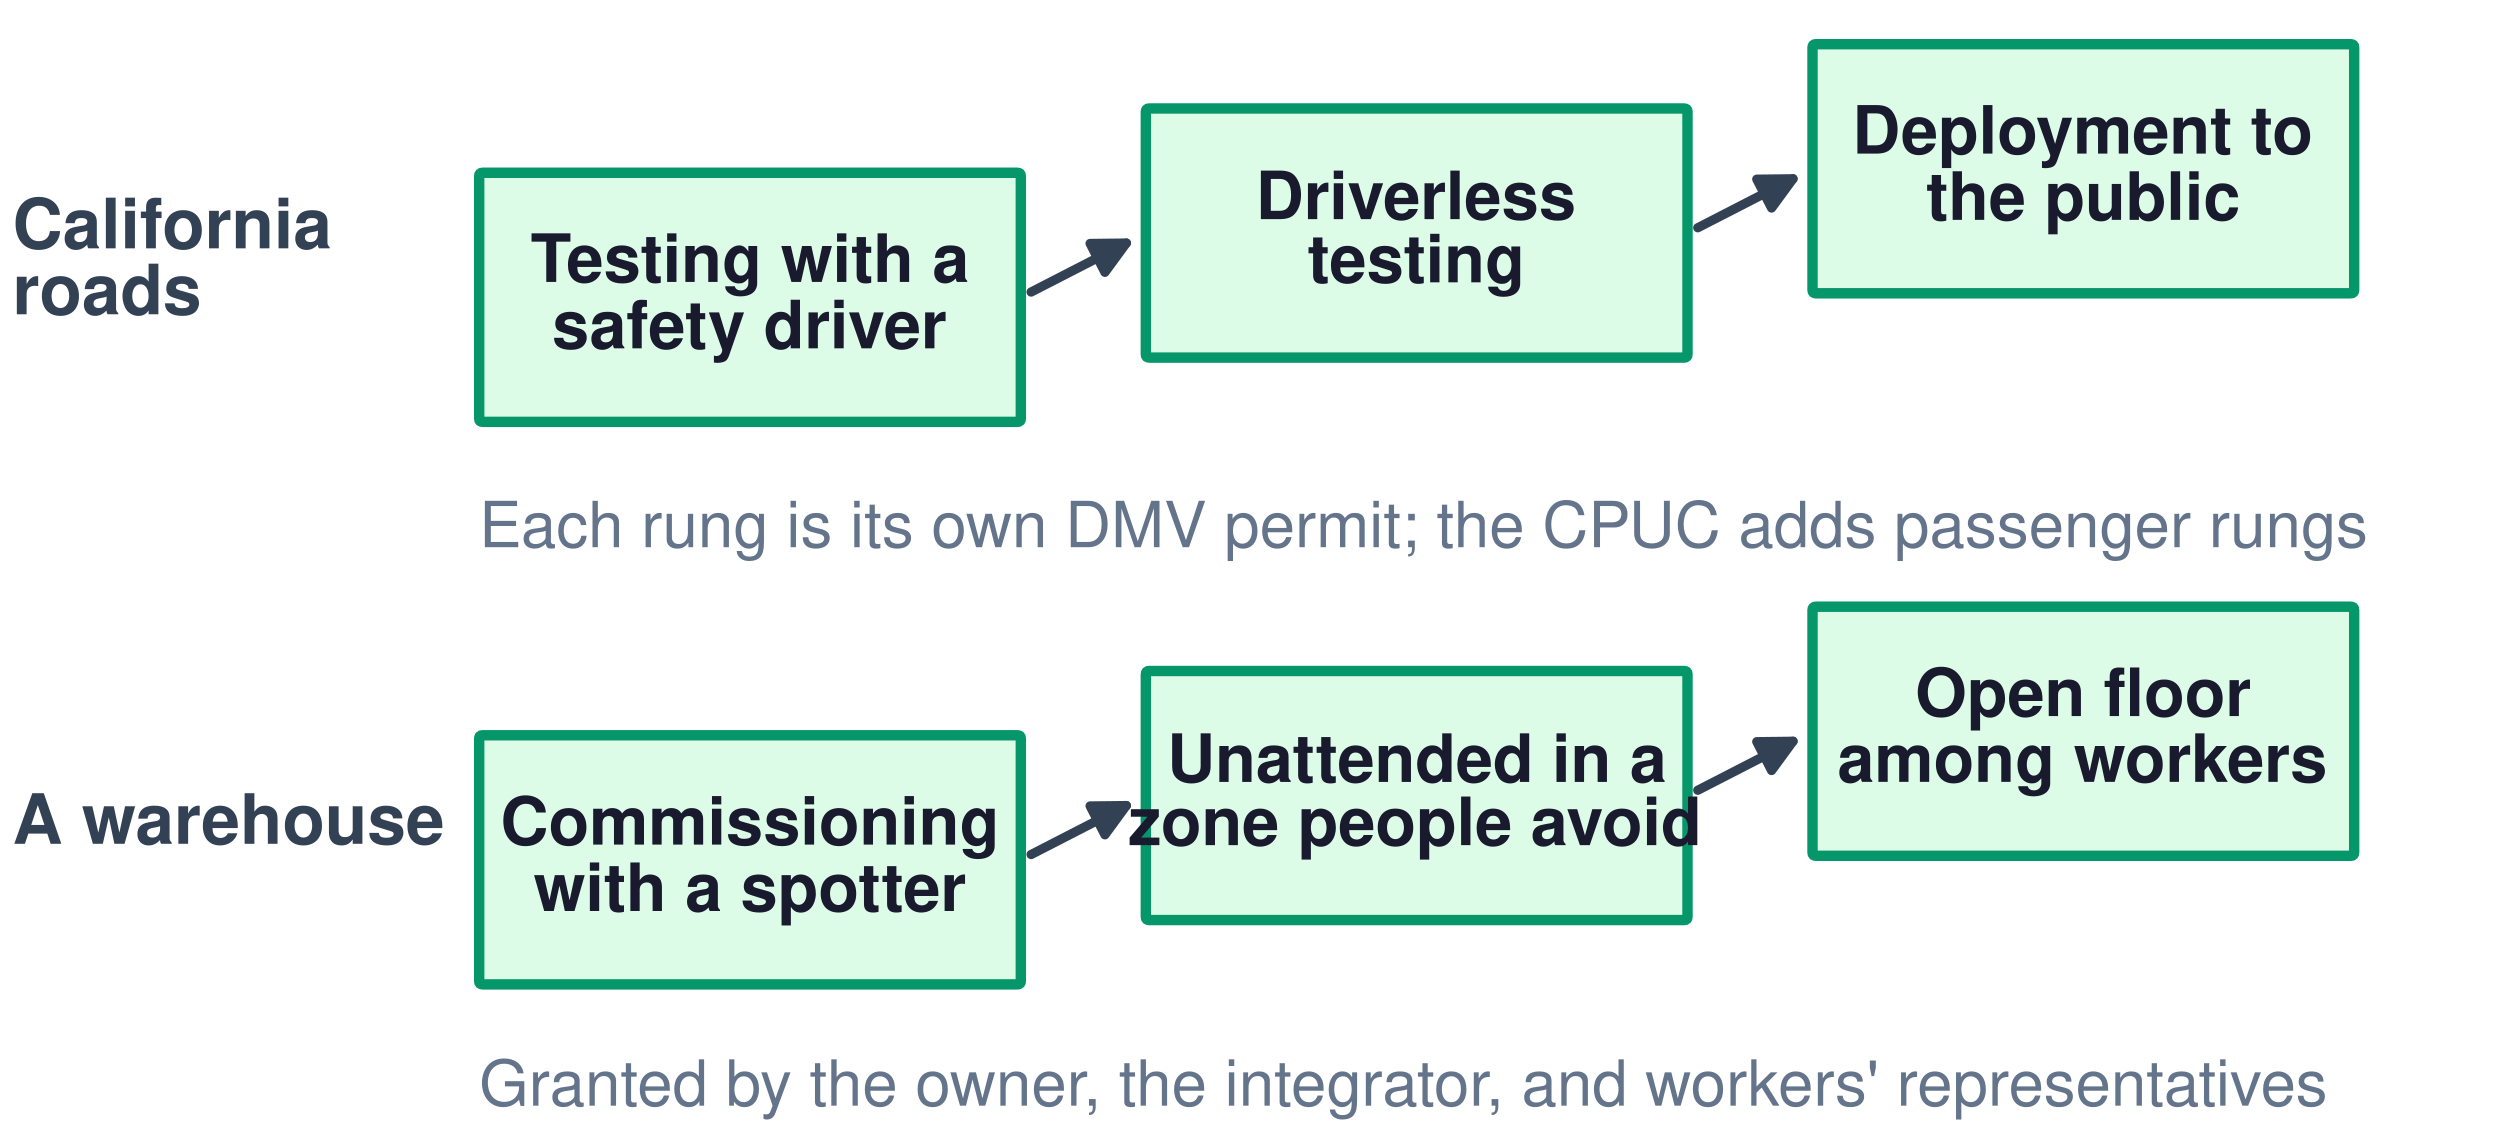
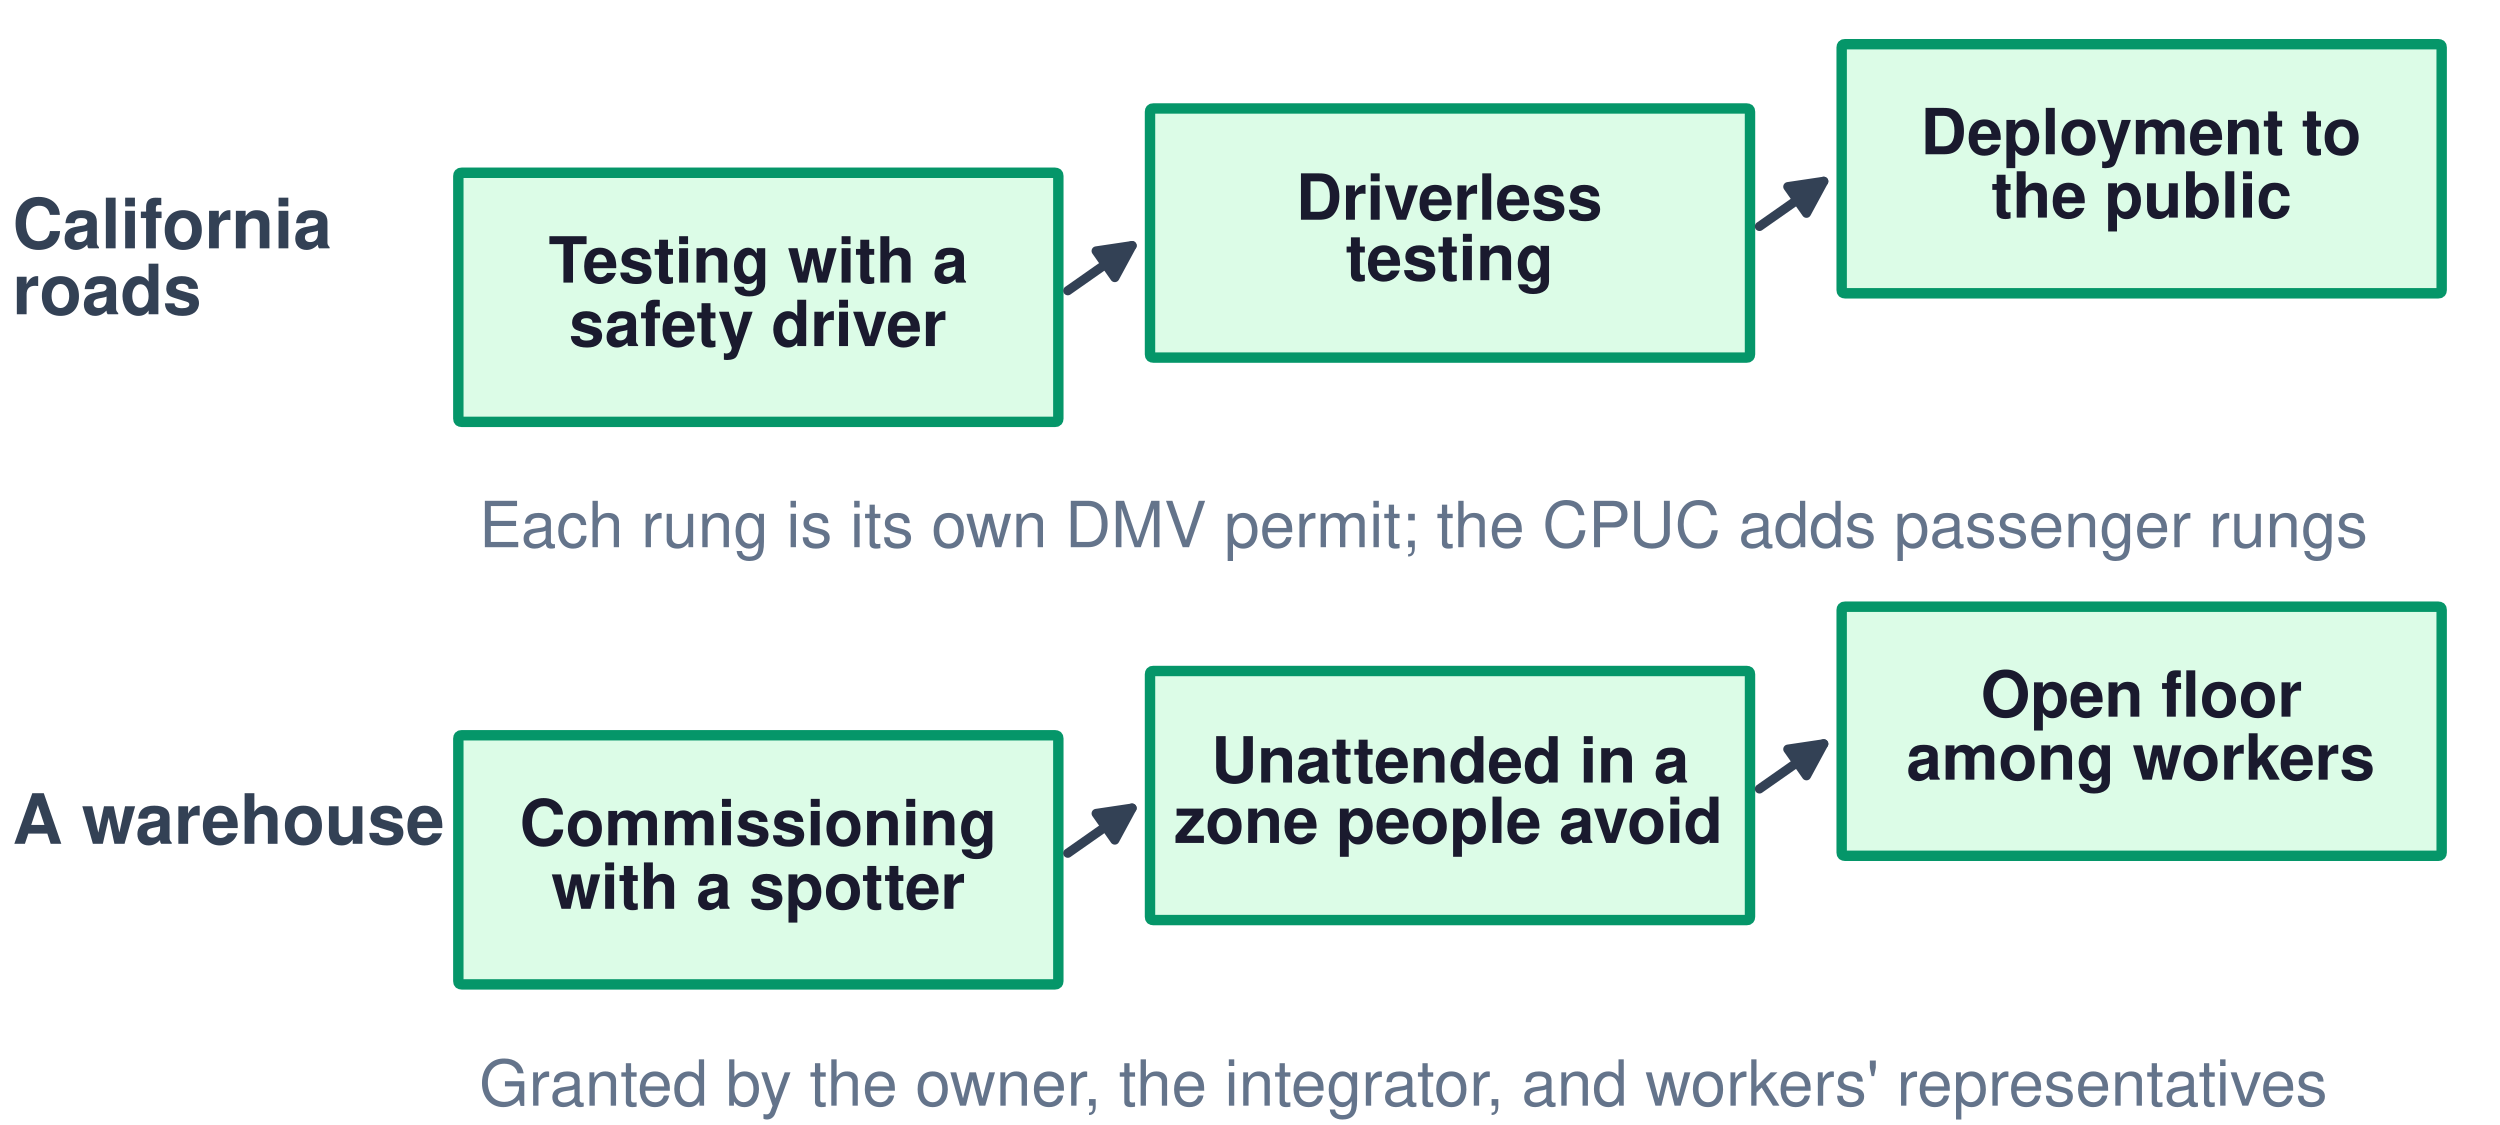
<svg xmlns="http://www.w3.org/2000/svg" width="432pt" height="194.4pt" viewBox="0 0 432 194.4" version="1.1">
  <defs>
    <style type="text/css">*{stroke-linejoin: round; stroke-linecap: butt}</style>
  </defs>
  <g id="figure_1">
    <g id="patch_1">
      <path d="M 0 194.4  L 432 194.4  L 432 0  L 0 0  z " style="fill: #ffffff" />
    </g>
    <g id="axes_1">
      <g id="patch_2">
-         <path d="M 83.376 72.9  L 175.824 72.9  Q 176.4 72.9 176.4 72.345  L 176.4 30.41  Q 176.4 29.854 175.824 29.854  L 83.376 29.854  Q 82.8 29.854 82.8 30.41  L 82.8 72.345  Q 82.8 72.9 83.376 72.9  z " clip-path="url(#p6ab6e59d8e)" style="fill: #dcfce7; stroke: #059669; stroke-width: 1.8; stroke-linejoin: miter" />
+         <path d="M 79.776 72.9  L 182.304 72.9  Q 182.88 72.9 182.88 72.345  L 182.88 30.41  Q 182.88 29.854 182.304 29.854  L 79.776 29.854  Q 79.2 29.854 79.2 30.41  L 79.2 72.345  Q 79.2 72.9 79.776 72.9  z " clip-path="url(#p6351db52d2)" style="fill: #dcfce7; stroke: #059669; stroke-width: 1.8; stroke-linejoin: miter" />
      </g>
      <g id="patch_3">
-         <path d="M 83.376 170.1  L 175.824 170.1  Q 176.4 170.1 176.4 169.545  L 176.4 127.61  Q 176.4 127.054 175.824 127.054  L 83.376 127.054  Q 82.8 127.054 82.8 127.61  L 82.8 169.545  Q 82.8 170.1 83.376 170.1  z " clip-path="url(#p6ab6e59d8e)" style="fill: #dcfce7; stroke: #059669; stroke-width: 1.8; stroke-linejoin: miter" />
+         <path d="M 79.776 170.1  L 182.304 170.1  Q 182.88 170.1 182.88 169.545  L 182.88 127.61  Q 182.88 127.054 182.304 127.054  L 79.776 127.054  Q 79.2 127.054 79.2 127.61  L 79.2 169.545  Q 79.2 170.1 79.776 170.1  z " clip-path="url(#p6351db52d2)" style="fill: #dcfce7; stroke: #059669; stroke-width: 1.8; stroke-linejoin: miter" />
      </g>
      <g id="patch_4">
-         <path d="M 178.18 50.462  Q 187.201 45.822 194.631 42.001  " clip-path="url(#p6ab6e59d8e)" style="fill: none; stroke: #334155; stroke-width: 1.6; stroke-linecap: round" />
-         <path d="M 188.37 42.072  L 194.631 42.001  L 190.931 47.052  z " clip-path="url(#p6ab6e59d8e)" style="fill: #334155; stroke: #334155; stroke-width: 1.6; stroke-linecap: round" />
+         <path d="M 184.516 50.23  Q 190.798 45.824 195.615 42.446  " clip-path="url(#p6351db52d2)" style="fill: none; stroke: #334155; stroke-width: 1.6; stroke-linecap: round" />
+         <path d="M 189.423 43.369  L 195.615 42.446  L 192.638 47.954  z " clip-path="url(#p6351db52d2)" style="fill: #334155; stroke: #334155; stroke-width: 1.6; stroke-linecap: round" />
      </g>
      <g id="patch_5">
-         <path d="M 178.18 147.662  Q 187.201 143.022 194.631 139.201  " clip-path="url(#p6ab6e59d8e)" style="fill: none; stroke: #334155; stroke-width: 1.6; stroke-linecap: round" />
-         <path d="M 188.37 139.272  L 194.631 139.201  L 190.931 144.252  z " clip-path="url(#p6ab6e59d8e)" style="fill: #334155; stroke: #334155; stroke-width: 1.6; stroke-linecap: round" />
+         <path d="M 184.516 147.43  Q 190.798 143.024 195.615 139.646  " clip-path="url(#p6351db52d2)" style="fill: none; stroke: #334155; stroke-width: 1.6; stroke-linecap: round" />
+         <path d="M 189.423 140.569  L 195.615 139.646  L 192.638 145.154  z " clip-path="url(#p6351db52d2)" style="fill: #334155; stroke: #334155; stroke-width: 1.6; stroke-linecap: round" />
      </g>
      <g id="patch_6">
-         <path d="M 198.576 61.791  L 291.024 61.791  Q 291.6 61.791 291.6 61.236  L 291.6 19.301  Q 291.6 18.746 291.024 18.746  L 198.576 18.746  Q 198 18.746 198 19.301  L 198 61.236  Q 198 61.791 198.576 61.791  z " clip-path="url(#p6ab6e59d8e)" style="fill: #dcfce7; stroke: #059669; stroke-width: 1.8; stroke-linejoin: miter" />
+         <path d="M 199.296 61.791  L 301.824 61.791  Q 302.4 61.791 302.4 61.236  L 302.4 19.301  Q 302.4 18.746 301.824 18.746  L 199.296 18.746  Q 198.72 18.746 198.72 19.301  L 198.72 61.236  Q 198.72 61.791 199.296 61.791  z " clip-path="url(#p6351db52d2)" style="fill: #dcfce7; stroke: #059669; stroke-width: 1.8; stroke-linejoin: miter" />
      </g>
      <g id="patch_7">
-         <path d="M 198.576 158.991  L 291.024 158.991  Q 291.6 158.991 291.6 158.436  L 291.6 116.501  Q 291.6 115.946 291.024 115.946  L 198.576 115.946  Q 198 115.946 198 116.501  L 198 158.436  Q 198 158.991 198.576 158.991  z " clip-path="url(#p6ab6e59d8e)" style="fill: #dcfce7; stroke: #059669; stroke-width: 1.8; stroke-linejoin: miter" />
+         <path d="M 199.296 158.991  L 301.824 158.991  Q 302.4 158.991 302.4 158.436  L 302.4 116.501  Q 302.4 115.946 301.824 115.946  L 199.296 115.946  Q 198.72 115.946 198.72 116.501  L 198.72 158.436  Q 198.72 158.991 199.296 158.991  z " clip-path="url(#p6351db52d2)" style="fill: #dcfce7; stroke: #059669; stroke-width: 1.8; stroke-linejoin: miter" />
      </g>
      <g id="patch_8">
-         <path d="M 293.38 39.353  Q 302.401 34.714 309.831 30.893  " clip-path="url(#p6ab6e59d8e)" style="fill: none; stroke: #334155; stroke-width: 1.6; stroke-linecap: round" />
-         <path d="M 303.57 30.964  L 309.831 30.893  L 306.131 35.944  z " clip-path="url(#p6ab6e59d8e)" style="fill: #334155; stroke: #334155; stroke-width: 1.6; stroke-linecap: round" />
+         <path d="M 304.036 39.121  Q 310.318 34.716 315.135 31.337  " clip-path="url(#p6351db52d2)" style="fill: none; stroke: #334155; stroke-width: 1.6; stroke-linecap: round" />
+         <path d="M 308.943 32.26  L 315.135 31.337  L 312.158 36.845  z " clip-path="url(#p6351db52d2)" style="fill: #334155; stroke: #334155; stroke-width: 1.6; stroke-linecap: round" />
      </g>
      <g id="patch_9">
-         <path d="M 293.38 136.553  Q 302.401 131.914 309.831 128.093  " clip-path="url(#p6ab6e59d8e)" style="fill: none; stroke: #334155; stroke-width: 1.6; stroke-linecap: round" />
-         <path d="M 303.57 128.164  L 309.831 128.093  L 306.131 133.144  z " clip-path="url(#p6ab6e59d8e)" style="fill: #334155; stroke: #334155; stroke-width: 1.6; stroke-linecap: round" />
+         <path d="M 304.036 136.321  Q 310.318 131.916 315.135 128.537  " clip-path="url(#p6351db52d2)" style="fill: none; stroke: #334155; stroke-width: 1.6; stroke-linecap: round" />
+         <path d="M 308.943 129.46  L 315.135 128.537  L 312.158 134.045  z " clip-path="url(#p6351db52d2)" style="fill: #334155; stroke: #334155; stroke-width: 1.6; stroke-linecap: round" />
      </g>
      <g id="patch_10">
-         <path d="M 313.776 50.683  L 406.224 50.683  Q 406.8 50.683 406.8 50.127  L 406.8 8.193  Q 406.8 7.637 406.224 7.637  L 313.776 7.637  Q 313.2 7.637 313.2 8.193  L 313.2 50.127  Q 313.2 50.683 313.776 50.683  z " clip-path="url(#p6ab6e59d8e)" style="fill: #dcfce7; stroke: #059669; stroke-width: 1.8; stroke-linejoin: miter" />
+         <path d="M 318.816 50.683  L 421.344 50.683  Q 421.92 50.683 421.92 50.127  L 421.92 8.193  Q 421.92 7.637 421.344 7.637  L 318.816 7.637  Q 318.24 7.637 318.24 8.193  L 318.24 50.127  Q 318.24 50.683 318.816 50.683  z " clip-path="url(#p6351db52d2)" style="fill: #dcfce7; stroke: #059669; stroke-width: 1.8; stroke-linejoin: miter" />
      </g>
      <g id="patch_11">
-         <path d="M 313.776 147.883  L 406.224 147.883  Q 406.8 147.883 406.8 147.327  L 406.8 105.393  Q 406.8 104.837 406.224 104.837  L 313.776 104.837  Q 313.2 104.837 313.2 105.393  L 313.2 147.327  Q 313.2 147.883 313.776 147.883  z " clip-path="url(#p6ab6e59d8e)" style="fill: #dcfce7; stroke: #059669; stroke-width: 1.8; stroke-linejoin: miter" />
+         <path d="M 318.816 147.883  L 421.344 147.883  Q 421.92 147.883 421.92 147.327  L 421.92 105.393  Q 421.92 104.837 421.344 104.837  L 318.816 104.837  Q 318.24 104.837 318.24 105.393  L 318.24 147.327  Q 318.24 147.883 318.816 147.883  z " clip-path="url(#p6351db52d2)" style="fill: #dcfce7; stroke: #059669; stroke-width: 1.8; stroke-linejoin: miter" />
      </g>
      <g id="text_1">
        <text style="font-weight: 700; font-size: 12px; font-family: 'Helvetica', 'Arial', 'DejaVu Sans', sans-serif; fill: #334155" transform="translate(2.16 42.9108)">California</text>
        <text style="font-weight: 700; font-size: 12px; font-family: 'Helvetica', 'Arial', 'DejaVu Sans', sans-serif; fill: #334155" transform="translate(2.16 54.30728)">roads</text>
      </g>
      <g id="text_2">
        <text style="font-weight: 700; font-size: 12px; font-family: 'Helvetica', 'Arial', 'DejaVu Sans', sans-serif; text-anchor: start; fill: #334155" x="2.16" y="145.809" transform="rotate(-0 2.16 145.809)">A warehouse</text>
      </g>
      <g id="text_3">
-         <text style="font-weight: 700; font-size: 11.5px; font-family: 'Helvetica', 'Arial', 'DejaVu Sans', sans-serif; fill: #1a1a2e" transform="translate(91.69223 48.71541)">Testing with a</text>
-         <text style="font-weight: 700; font-size: 11.5px; font-family: 'Helvetica', 'Arial', 'DejaVu Sans', sans-serif; fill: #1a1a2e" transform="translate(95.40277 60.18778)">safety driver</text>
+         <text style="font-weight: 700; font-size: 11px; font-family: 'Helvetica', 'Arial', 'DejaVu Sans', sans-serif; fill: #1a1a2e" transform="translate(94.78039 48.83114)">Testing with a</text>
+         <text style="font-weight: 700; font-size: 11px; font-family: 'Helvetica', 'Arial', 'DejaVu Sans', sans-serif; fill: #1a1a2e" transform="translate(98.32961 59.80471)">safety driver</text>
      </g>
      <g id="text_4">
-         <text style="font-weight: 700; font-size: 11.5px; font-family: 'Helvetica', 'Arial', 'DejaVu Sans', sans-serif; fill: #1a1a2e" transform="translate(86.4741 145.9487)">Commissioning</text>
-         <text style="font-weight: 700; font-size: 11.5px; font-family: 'Helvetica', 'Arial', 'DejaVu Sans', sans-serif; fill: #1a1a2e" transform="translate(92.225 157.421)">with a spotter</text>
+         <text style="font-weight: 700; font-size: 11px; font-family: 'Helvetica', 'Arial', 'DejaVu Sans', sans-serif; fill: #1a1a2e" transform="translate(89.78914 146.0629)">Commissioning</text>
+         <text style="font-weight: 700; font-size: 11px; font-family: 'Helvetica', 'Arial', 'DejaVu Sans', sans-serif; fill: #1a1a2e" transform="translate(95.29 157.0365)">with a spotter</text>
      </g>
      <g id="text_5">
-         <text style="font-weight: 700; font-size: 11.5px; font-family: 'Helvetica', 'Arial', 'DejaVu Sans', sans-serif; fill: #1a1a2e" transform="translate(216.9889 37.86783)">Driverless</text>
-         <text style="font-weight: 700; font-size: 11.5px; font-family: 'Helvetica', 'Arial', 'DejaVu Sans', sans-serif; fill: #1a1a2e" transform="translate(225.9544 48.78946)">testing</text>
+         <text style="font-weight: 700; font-size: 11px; font-family: 'Helvetica', 'Arial', 'DejaVu Sans', sans-serif; fill: #1a1a2e" transform="translate(223.958 37.97221)">Driverless</text>
+         <text style="font-weight: 700; font-size: 11px; font-family: 'Helvetica', 'Arial', 'DejaVu Sans', sans-serif; fill: #1a1a2e" transform="translate(232.5337 48.41899)">testing</text>
      </g>
      <g id="text_6">
-         <text style="font-weight: 700; font-size: 11.5px; font-family: 'Helvetica', 'Arial', 'DejaVu Sans', sans-serif; fill: #1a1a2e" transform="translate(201.6759 135.1155)">Unattended in a</text>
-         <text style="font-weight: 700; font-size: 11.5px; font-family: 'Helvetica', 'Arial', 'DejaVu Sans', sans-serif; fill: #1a1a2e" transform="translate(194.9637 146.0371)">zone people avoid</text>
+         <text style="font-weight: 700; font-size: 11px; font-family: 'Helvetica', 'Arial', 'DejaVu Sans', sans-serif; fill: #1a1a2e" transform="translate(209.3109 135.2178)">Unattended in a</text>
+         <text style="font-weight: 700; font-size: 11px; font-family: 'Helvetica', 'Arial', 'DejaVu Sans', sans-serif; fill: #1a1a2e" transform="translate(202.8905 145.6645)">zone people avoid</text>
      </g>
      <g id="text_7">
-         <text style="font-weight: 700; font-size: 11.5px; font-family: 'Helvetica', 'Arial', 'DejaVu Sans', sans-serif; fill: #1a1a2e" transform="translate(320.0698 26.54588)">Deployment to</text>
-         <text style="font-weight: 700; font-size: 11.5px; font-family: 'Helvetica', 'Arial', 'DejaVu Sans', sans-serif; fill: #1a1a2e" transform="translate(332.8501 37.98951)">the public</text>
+         <text style="font-weight: 700; font-size: 11px; font-family: 'Helvetica', 'Arial', 'DejaVu Sans', sans-serif; fill: #1a1a2e" transform="translate(331.8859 26.65954)">Deployment to</text>
+         <text style="font-weight: 700; font-size: 11px; font-family: 'Helvetica', 'Arial', 'DejaVu Sans', sans-serif; fill: #1a1a2e" transform="translate(344.1105 37.60562)">the public</text>
      </g>
      <g id="text_8">
-         <text style="font-weight: 700; font-size: 11.5px; font-family: 'Helvetica', 'Arial', 'DejaVu Sans', sans-serif; fill: #1a1a2e" transform="translate(330.9346 123.7315)">Open floor</text>
-         <text style="font-weight: 700; font-size: 11.5px; font-family: 'Helvetica', 'Arial', 'DejaVu Sans', sans-serif; fill: #1a1a2e" transform="translate(317.503 135.1086)">among workers</text>
+         <text style="font-weight: 700; font-size: 11px; font-family: 'Helvetica', 'Arial', 'DejaVu Sans', sans-serif; fill: #1a1a2e" transform="translate(342.2784 123.8458)">Open floor</text>
+         <text style="font-weight: 700; font-size: 11px; font-family: 'Helvetica', 'Arial', 'DejaVu Sans', sans-serif; fill: #1a1a2e" transform="translate(329.4307 134.7283)">among workers</text>
      </g>
      <g id="text_9">
        <text style="font-size: 11px; font-family: 'Helvetica', 'Arial', 'DejaVu Sans', sans-serif; text-anchor: start; fill: #64748b" x="82.8" y="94.554" transform="rotate(-0 82.8 94.55384)">Each rung is its own DMV permit; the CPUC adds passenger rungs</text>
      </g>
      <g id="text_10">
        <text style="font-size: 11px; font-family: 'Helvetica', 'Arial', 'DejaVu Sans', sans-serif; text-anchor: start; fill: #64748b" x="82.8" y="191.06" transform="rotate(-0 82.8 191.0596)">Granted by the owner, the integrator, and workers' representatives</text>
      </g>
    </g>
  </g>
  <defs>
-     <clipPath id="p6ab6e59d8e">
+     <clipPath id="p6351db52d2">
      <rect x="0" y="0" width="432" height="194.4" />
    </clipPath>
  </defs>
</svg>
